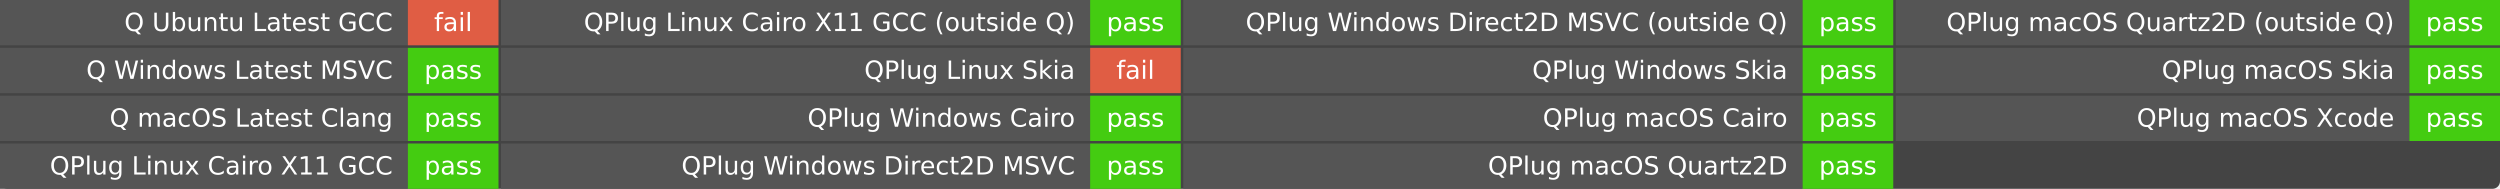
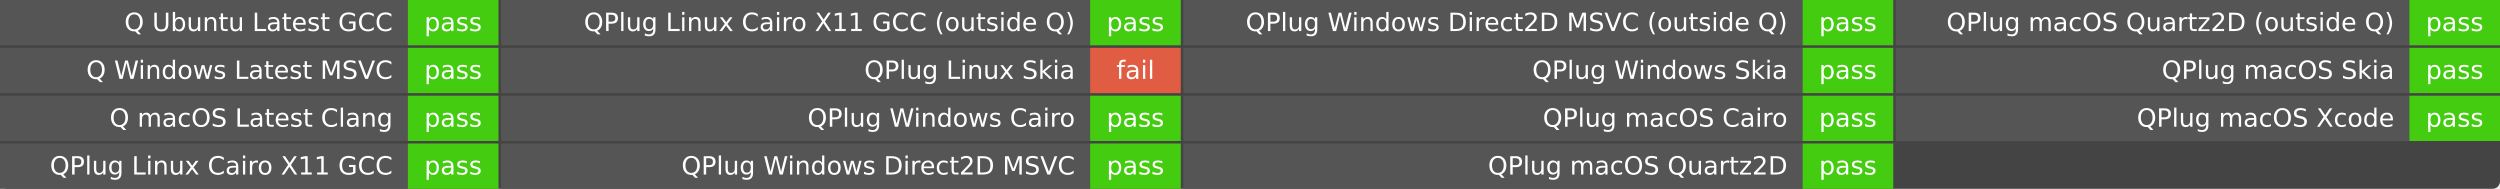
<svg xmlns="http://www.w3.org/2000/svg" width="993" height="75" role="img" aria-label="Q build">
  <rect width="993" height="75" rx="3" fill="#444" />
  <g fill="#fff" font-family="Verdana,DejaVu Sans,Geneva,sans-serif" text-anchor="middle">
    <rect x="0" y="0.0" width="162.0" height="18.0" fill="#555" />
-     <rect x="162.0" y="0.0" width="36.0" height="18.0" fill="#e05d44" />
+     <rect x="162.0" y="0.0" width="36.0" height="18.0" fill="#4c1" />
    <text x="156.0" y="12.333" font-size="10.0" text-anchor="end">Q Ubuntu Latest GCC</text>
-     <text x="180.0" y="12.333" font-size="10.0">fail</text>
+     <text x="180.0" y="12.333" font-size="10.0">pass</text>
    <rect x="0" y="19.0" width="162.0" height="18.0" fill="#555" />
    <rect x="162.0" y="19.0" width="36.0" height="18.0" fill="#4c1" />
    <text x="156.0" y="31.333" font-size="10.0" text-anchor="end">Q Windows Latest MSVC</text>
    <text x="180.0" y="31.333" font-size="10.0">pass</text>
    <rect x="0" y="38.0" width="162.0" height="18.0" fill="#555" />
    <rect x="162.0" y="38.0" width="36.0" height="18.0" fill="#4c1" />
    <text x="156.0" y="50.333" font-size="10.0" text-anchor="end">Q macOS Latest Clang</text>
    <text x="180.0" y="50.333" font-size="10.0">pass</text>
    <rect x="0" y="57.0" width="162.0" height="18.0" fill="#555" />
    <rect x="162.0" y="57.0" width="36.0" height="18.0" fill="#4c1" />
    <text x="156.0" y="69.333" font-size="10.0" text-anchor="end">QPlug Linux Cairo X11 GCC</text>
    <text x="180.0" y="69.333" font-size="10.0">pass</text>
    <rect x="199.0" y="0.0" width="234.0" height="18.0" fill="#555" />
    <rect x="433.0" y="0.0" width="36.0" height="18.0" fill="#4c1" />
    <text x="427.0" y="12.333" font-size="10.0" text-anchor="end">QPlug Linux Cairo X11 GCC (outside Q)</text>
    <text x="451.0" y="12.333" font-size="10.0">pass</text>
    <rect x="199.0" y="19.0" width="234.0" height="18.0" fill="#555" />
    <rect x="433.0" y="19.0" width="36.0" height="18.0" fill="#e05d44" />
    <text x="427.0" y="31.333" font-size="10.0" text-anchor="end">QPlug Linux Skia</text>
    <text x="451.0" y="31.333" font-size="10.0">fail</text>
    <rect x="199.0" y="38.0" width="234.0" height="18.0" fill="#555" />
    <rect x="433.0" y="38.0" width="36.0" height="18.0" fill="#4c1" />
    <text x="427.0" y="50.333" font-size="10.0" text-anchor="end">QPlug Windows Cairo</text>
    <text x="451.0" y="50.333" font-size="10.0">pass</text>
    <rect x="199.0" y="57.0" width="234.0" height="18.0" fill="#555" />
    <rect x="433.0" y="57.0" width="36.0" height="18.0" fill="#4c1" />
    <text x="427.0" y="69.333" font-size="10.0" text-anchor="end">QPlug Windows Direct2D MSVC</text>
    <text x="451.0" y="69.333" font-size="10.0">pass</text>
    <rect x="470.0" y="0.0" width="246.0" height="18.0" fill="#555" />
    <rect x="716.0" y="0.0" width="36.0" height="18.0" fill="#4c1" />
    <text x="710.0" y="12.333" font-size="10.0" text-anchor="end">QPlug Windows Direct2D MSVC (outside Q)</text>
    <text x="734.0" y="12.333" font-size="10.0">pass</text>
    <rect x="470.0" y="19.0" width="246.0" height="18.0" fill="#555" />
    <rect x="716.0" y="19.0" width="36.0" height="18.0" fill="#4c1" />
    <text x="710.0" y="31.333" font-size="10.0" text-anchor="end">QPlug Windows Skia</text>
    <text x="734.0" y="31.333" font-size="10.0">pass</text>
    <rect x="470.0" y="38.0" width="246.0" height="18.0" fill="#555" />
    <rect x="716.0" y="38.0" width="36.0" height="18.0" fill="#4c1" />
    <text x="710.0" y="50.333" font-size="10.0" text-anchor="end">QPlug macOS Cairo</text>
    <text x="734.0" y="50.333" font-size="10.0">pass</text>
    <rect x="470.0" y="57.0" width="246.0" height="18.0" fill="#555" />
    <rect x="716.0" y="57.0" width="36.0" height="18.0" fill="#4c1" />
    <text x="710.0" y="69.333" font-size="10.0" text-anchor="end">QPlug macOS Quartz2D</text>
    <text x="734.0" y="69.333" font-size="10.0">pass</text>
    <rect x="753.0" y="0.0" width="204.0" height="18.0" fill="#555" />
    <rect x="957.0" y="0.0" width="36.0" height="18.0" fill="#4c1" />
    <text x="951.0" y="12.333" font-size="10.0" text-anchor="end">QPlug macOS Quartz2D (outside Q)</text>
    <text x="975.0" y="12.333" font-size="10.0">pass</text>
    <rect x="753.0" y="19.0" width="204.0" height="18.0" fill="#555" />
    <rect x="957.0" y="19.0" width="36.0" height="18.0" fill="#4c1" />
    <text x="951.0" y="31.333" font-size="10.0" text-anchor="end">QPlug macOS Skia</text>
    <text x="975.0" y="31.333" font-size="10.0">pass</text>
    <rect x="753.0" y="38.0" width="204.0" height="18.0" fill="#555" />
    <rect x="957.0" y="38.0" width="36.0" height="18.0" fill="#4c1" />
    <text x="951.0" y="50.333" font-size="10.0" text-anchor="end">QPlug macOS Xcode</text>
    <text x="975.0" y="50.333" font-size="10.0">pass</text>
  </g>
</svg>
